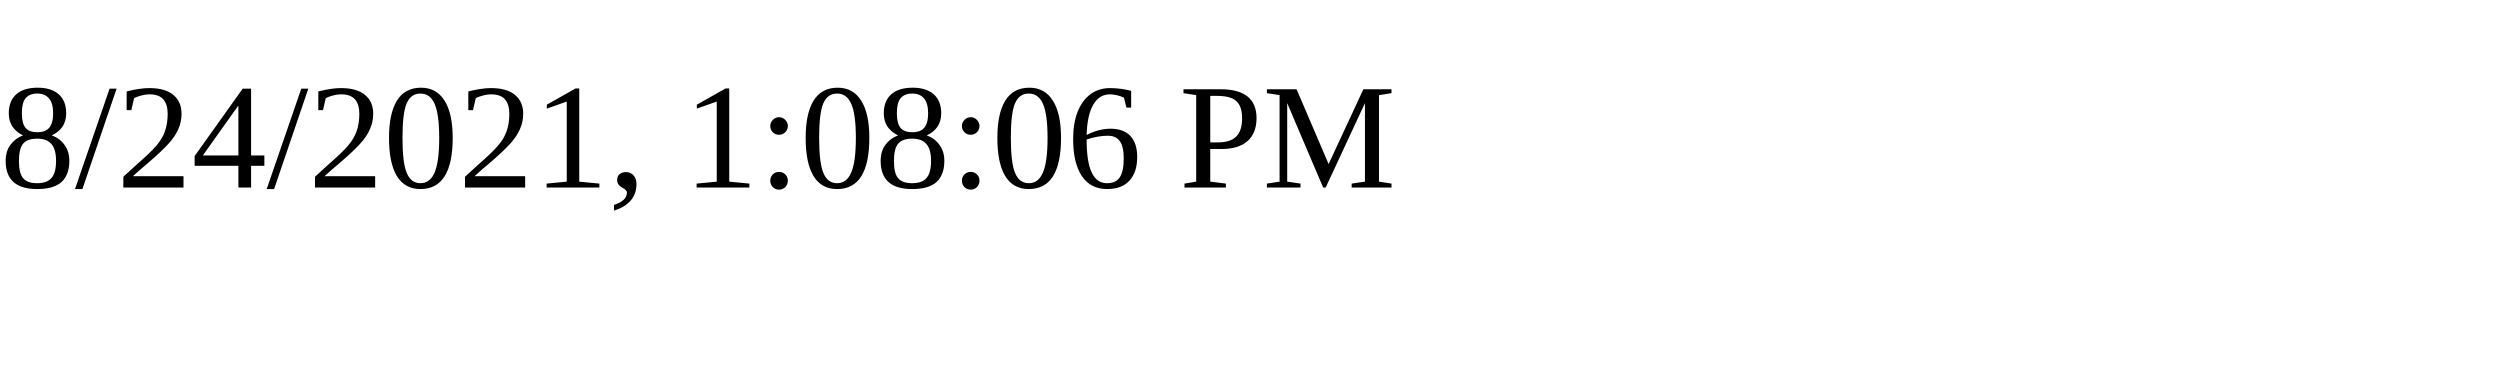
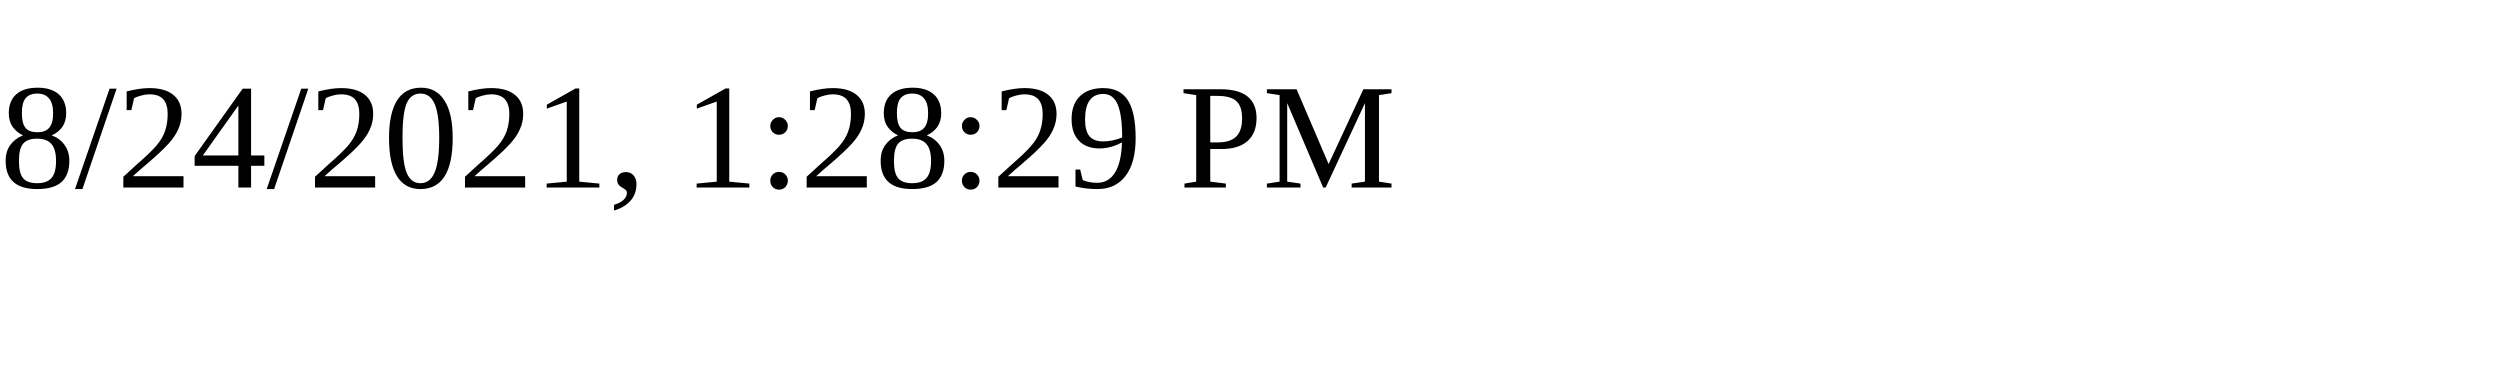
<svg xmlns="http://www.w3.org/2000/svg" height="30" width="200">
-   <text x="0" y="15">8/24/2021, 1:08:06 PM</text>
+   <text x="0" y="15">8/24/2021, 1:28:29 PM</text>
</svg>
